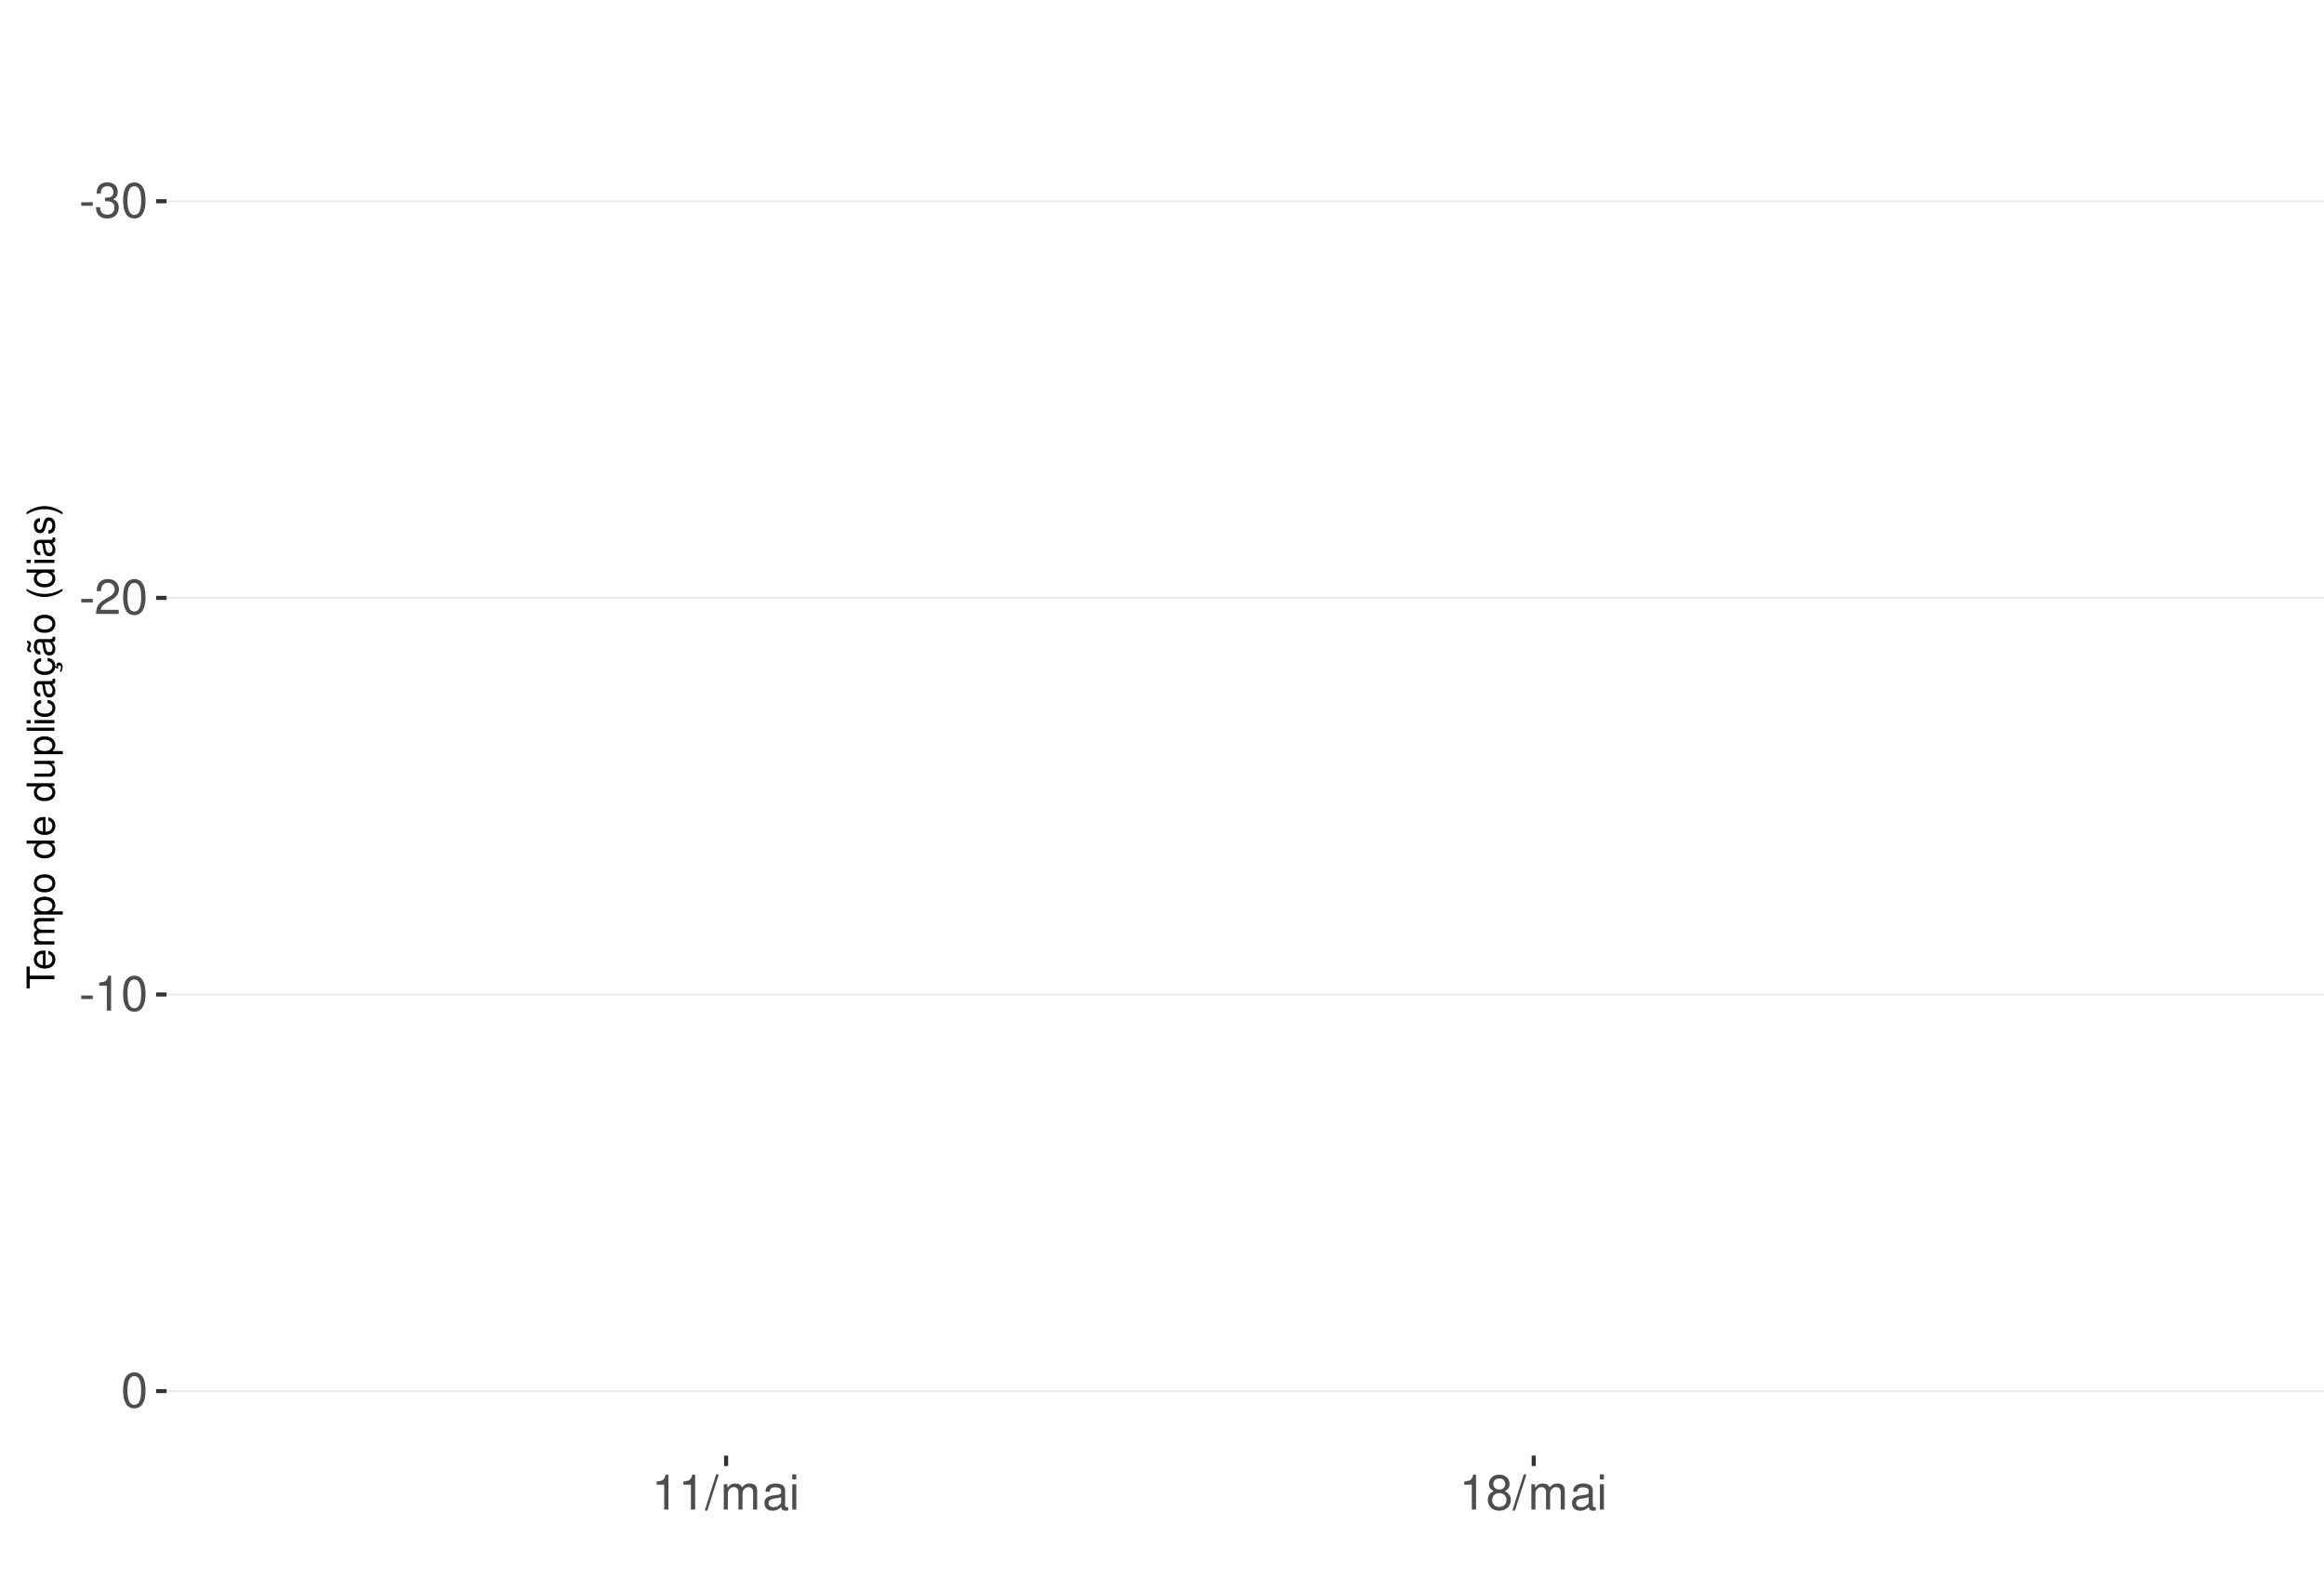
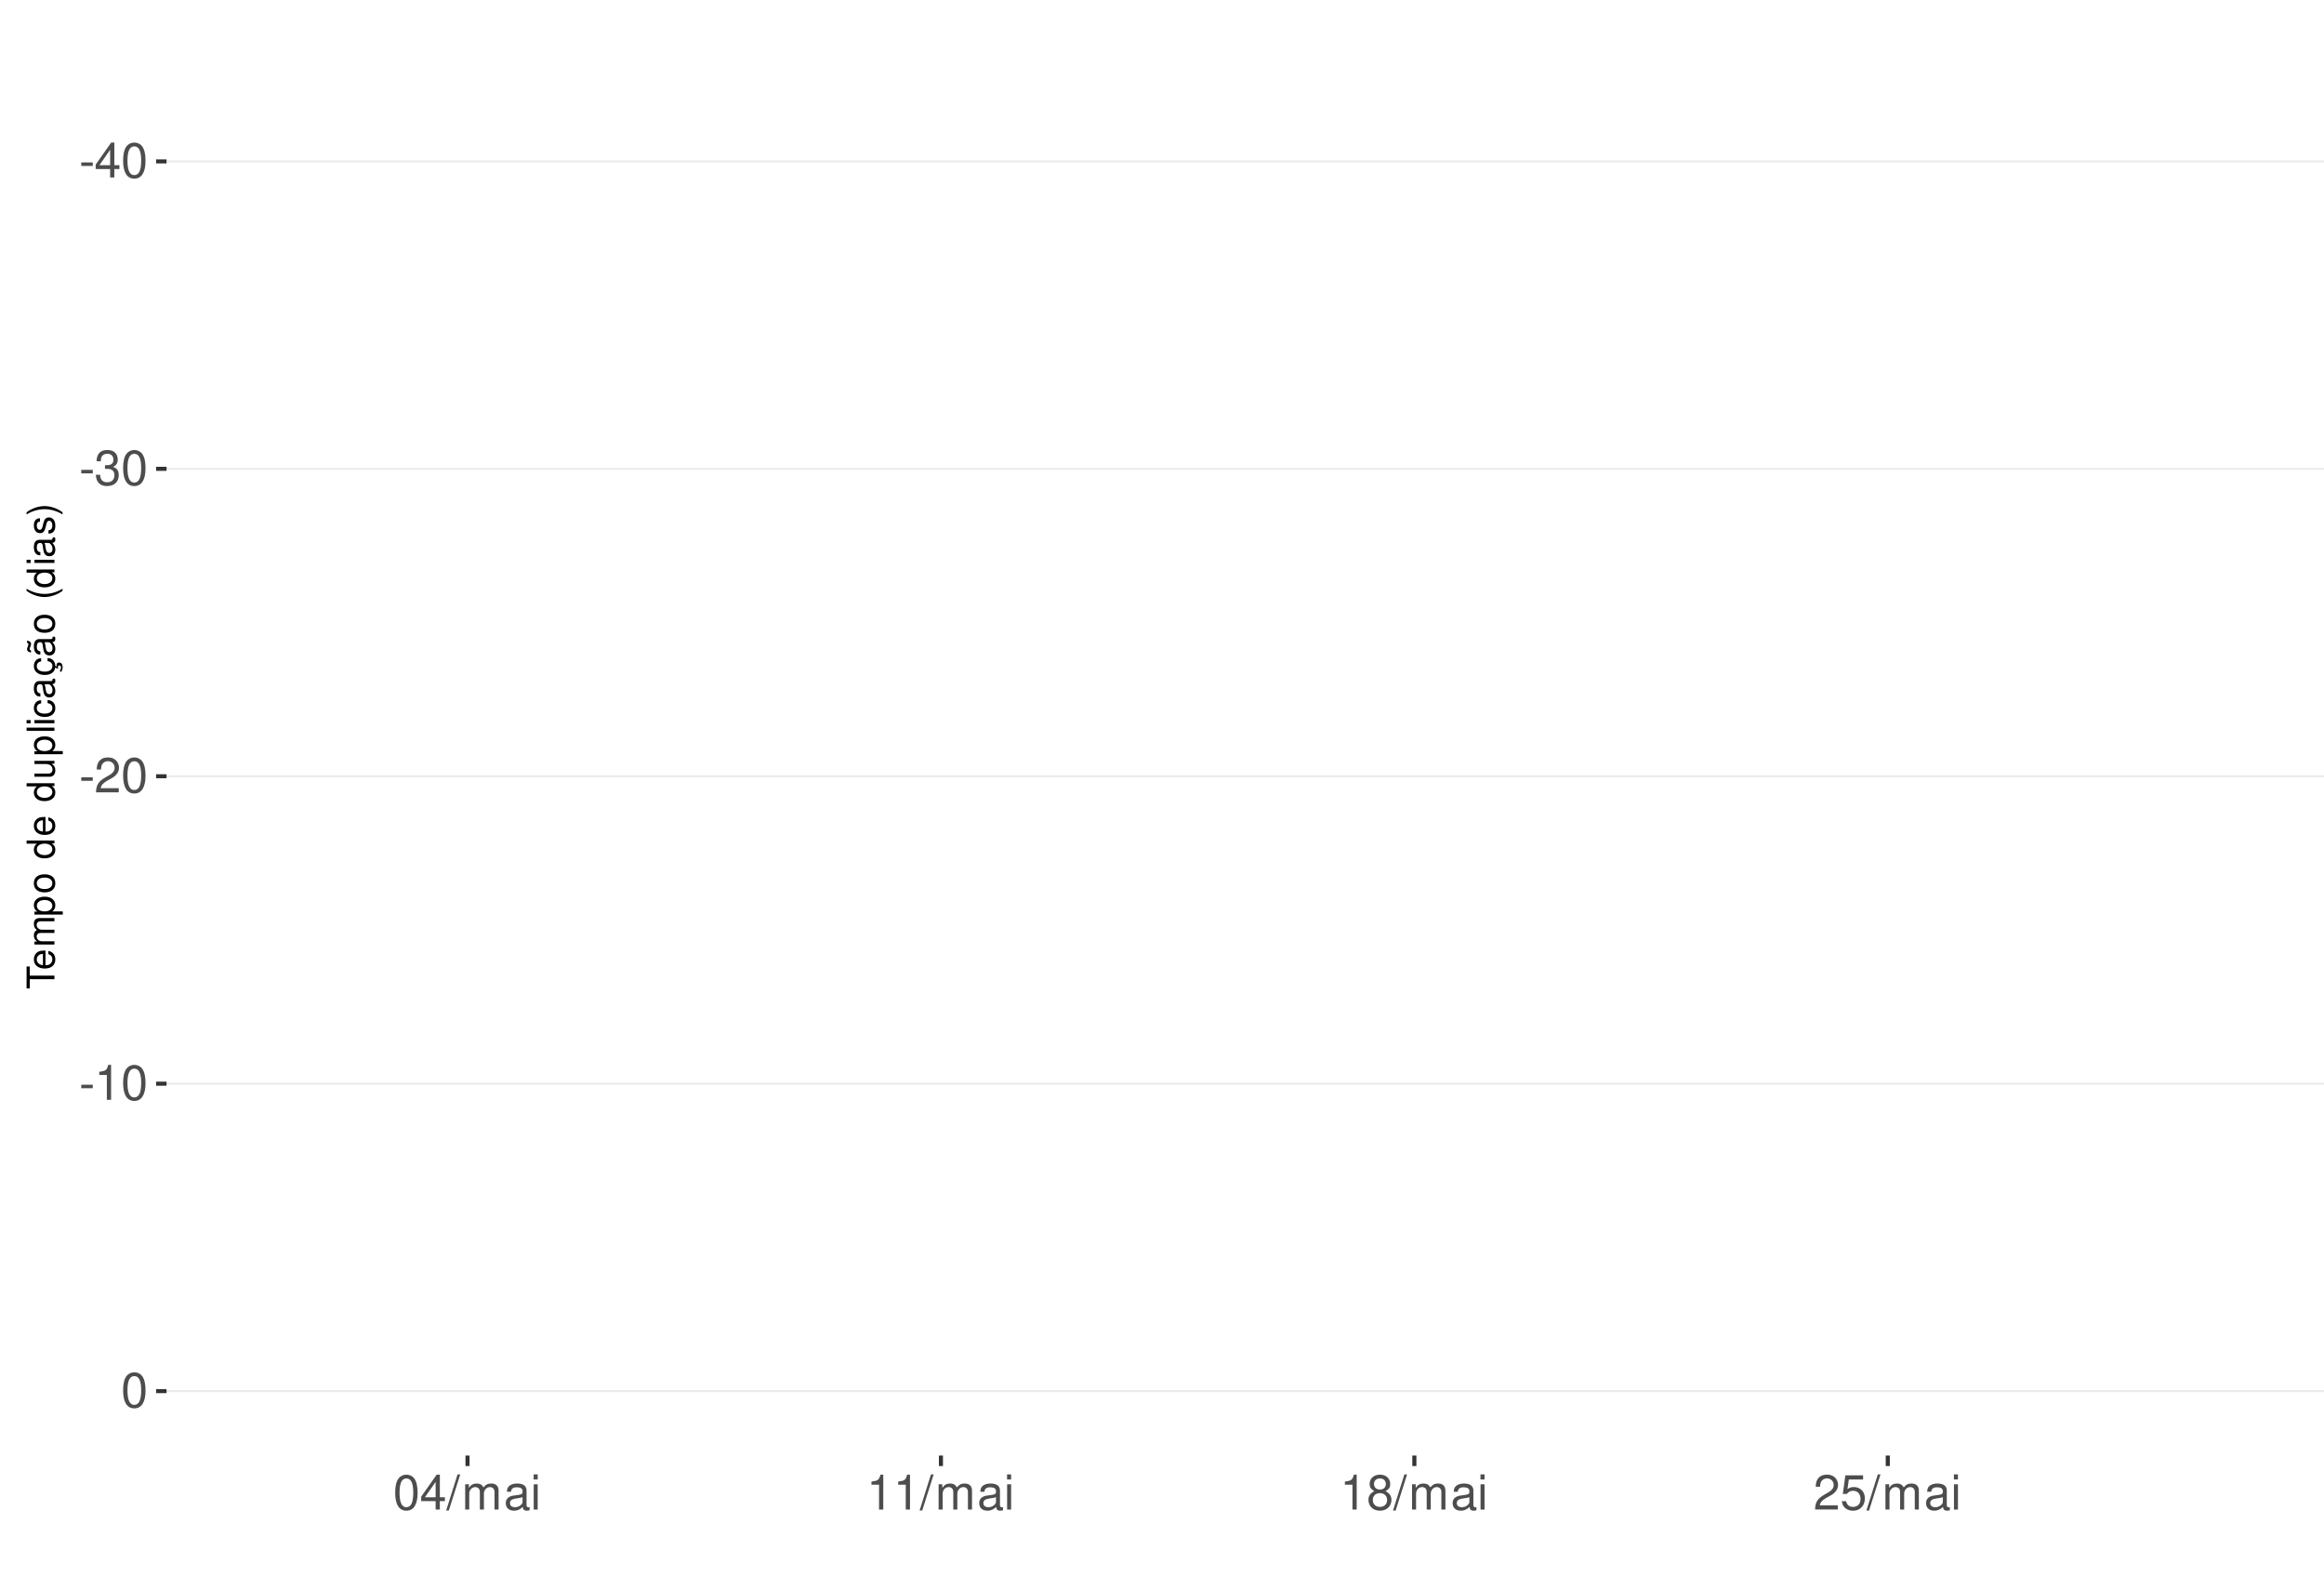
<svg xmlns="http://www.w3.org/2000/svg" xmlns:xlink="http://www.w3.org/1999/xlink" width="609pt" height="413pt" viewBox="0 0 609 413" version="1.1">
  <defs>
    <g>
      <symbol overflow="visible" id="glyph0-0">
        <path style="stroke:none;" d="" />
      </symbol>
      <symbol overflow="visible" id="glyph0-1">
        <path style="stroke:none;" d="M 3.594 -3.953 L 0.578 -3.953 L 0.578 -3.031 L 3.594 -3.031 Z M 3.594 -3.953 " />
      </symbol>
      <symbol overflow="visible" id="glyph0-2">
-         <path style="stroke:none;" d="M 2.797 -4.219 L 3.406 -4.219 C 4.625 -4.219 5.266 -3.641 5.266 -2.547 C 5.266 -1.391 4.562 -0.703 3.422 -0.703 C 2.188 -0.703 1.594 -1.312 1.516 -2.656 L 0.406 -2.656 C 0.453 -1.922 0.578 -1.438 0.797 -1.031 C 1.266 -0.156 2.141 0.297 3.359 0.297 C 5.219 0.297 6.406 -0.828 6.406 -2.562 C 6.406 -3.719 5.969 -4.359 4.891 -4.734 C 5.719 -5.078 6.141 -5.703 6.141 -6.625 C 6.141 -8.203 5.109 -9.156 3.406 -9.156 C 1.594 -9.156 0.625 -8.141 0.594 -6.203 L 1.703 -6.203 C 1.719 -6.766 1.766 -7.078 1.906 -7.359 C 2.172 -7.875 2.719 -8.172 3.422 -8.172 C 4.406 -8.172 5 -7.578 5 -6.594 C 5 -5.953 4.766 -5.562 4.281 -5.344 C 3.969 -5.219 3.562 -5.156 2.797 -5.156 Z M 2.797 -4.219 " />
+         <path style="stroke:none;" d="M 4.141 -2.219 L 4.141 0 L 5.25 0 L 5.25 -2.219 L 6.578 -2.219 L 6.578 -3.219 L 5.25 -3.219 L 5.25 -9.156 L 4.422 -9.156 L 0.359 -3.391 L 0.359 -2.219 Z M 4.141 -3.219 L 1.328 -3.219 L 4.141 -7.25 Z M 4.141 -3.219 " />
      </symbol>
      <symbol overflow="visible" id="glyph0-3">
        <path style="stroke:none;" d="M 3.484 -9.156 C 2.641 -9.156 1.891 -8.766 1.422 -8.156 C 0.828 -7.344 0.547 -6.125 0.547 -4.422 C 0.547 -1.344 1.562 0.297 3.484 0.297 C 5.375 0.297 6.422 -1.344 6.422 -4.359 C 6.422 -6.125 6.141 -7.312 5.547 -8.156 C 5.078 -8.781 4.328 -9.156 3.484 -9.156 Z M 3.484 -8.156 C 4.688 -8.156 5.281 -6.938 5.281 -4.453 C 5.281 -1.844 4.703 -0.625 3.453 -0.625 C 2.281 -0.625 1.688 -1.891 1.688 -4.422 C 1.688 -6.938 2.281 -8.156 3.484 -8.156 Z M 3.484 -8.156 " />
      </symbol>
      <symbol overflow="visible" id="glyph0-4">
+         <path style="stroke:none;" d="M 2.797 -4.219 L 3.406 -4.219 C 4.625 -4.219 5.266 -3.641 5.266 -2.547 C 5.266 -1.391 4.562 -0.703 3.422 -0.703 C 2.188 -0.703 1.594 -1.312 1.516 -2.656 L 0.406 -2.656 C 0.453 -1.922 0.578 -1.438 0.797 -1.031 C 1.266 -0.156 2.141 0.297 3.359 0.297 C 5.219 0.297 6.406 -0.828 6.406 -2.562 C 6.406 -3.719 5.969 -4.359 4.891 -4.734 C 5.719 -5.078 6.141 -5.703 6.141 -6.625 C 6.141 -8.203 5.109 -9.156 3.406 -9.156 C 1.594 -9.156 0.625 -8.141 0.594 -6.203 L 1.703 -6.203 C 1.719 -6.766 1.766 -7.078 1.906 -7.359 C 2.172 -7.875 2.719 -8.172 3.422 -8.172 C 4.406 -8.172 5 -7.578 5 -6.594 C 5 -5.953 4.766 -5.562 4.281 -5.344 C 3.969 -5.219 3.562 -5.156 2.797 -5.156 Z M 2.797 -4.219 " />
+       </symbol>
+       <symbol overflow="visible" id="glyph0-5">
        <path style="stroke:none;" d="M 6.406 -1.094 L 1.688 -1.094 C 1.797 -1.859 2.203 -2.344 3.297 -3.016 L 4.562 -3.719 C 5.828 -4.422 6.469 -5.359 6.469 -6.484 C 6.469 -7.234 6.156 -7.953 5.625 -8.438 C 5.094 -8.922 4.438 -9.156 3.594 -9.156 C 2.453 -9.156 1.609 -8.75 1.109 -7.953 C 0.797 -7.484 0.656 -6.906 0.625 -5.984 L 1.75 -5.984 C 1.781 -6.609 1.859 -6.969 2.016 -7.281 C 2.297 -7.828 2.891 -8.172 3.562 -8.172 C 4.562 -8.172 5.328 -7.438 5.328 -6.453 C 5.328 -5.719 4.906 -5.094 4.109 -4.625 L 2.953 -3.953 C 1.078 -2.875 0.531 -2.016 0.438 -0.016 L 6.406 -0.016 Z M 6.406 -1.094 " />
      </symbol>
-       <symbol overflow="visible" id="glyph0-5">
+       <symbol overflow="visible" id="glyph0-6">
        <path style="stroke:none;" d="M 3.281 -6.516 L 3.281 0 L 4.391 0 L 4.391 -9.156 L 3.656 -9.156 C 3.266 -7.75 3.016 -7.562 1.297 -7.328 L 1.297 -6.516 Z M 3.281 -6.516 " />
      </symbol>
-       <symbol overflow="visible" id="glyph0-6">
+       <symbol overflow="visible" id="glyph0-7">
        <path style="stroke:none;" d="M 2.891 -9.219 L -0.094 0.25 L 0.594 0.25 L 3.594 -9.219 Z M 2.891 -9.219 " />
      </symbol>
-       <symbol overflow="visible" id="glyph0-7">
+       <symbol overflow="visible" id="glyph0-8">
        <path style="stroke:none;" d="M 0.891 -6.625 L 0.891 0 L 1.953 0 L 1.953 -4.156 C 1.953 -5.125 2.641 -5.891 3.5 -5.891 C 4.297 -5.891 4.734 -5.422 4.734 -4.562 L 4.734 0 L 5.797 0 L 5.797 -4.156 C 5.797 -5.125 6.5 -5.891 7.359 -5.891 C 8.125 -5.891 8.578 -5.406 8.578 -4.562 L 8.578 0 L 9.641 0 L 9.641 -4.969 C 9.641 -6.156 8.953 -6.828 7.719 -6.828 C 6.828 -6.828 6.297 -6.562 5.688 -5.812 C 5.297 -6.516 4.766 -6.828 3.891 -6.828 C 3.016 -6.828 2.422 -6.5 1.859 -5.688 L 1.859 -6.625 Z M 0.891 -6.625 " />
      </symbol>
-       <symbol overflow="visible" id="glyph0-8">
+       <symbol overflow="visible" id="glyph0-9">
        <path style="stroke:none;" d="M 6.766 -0.625 C 6.656 -0.594 6.609 -0.594 6.547 -0.594 C 6.172 -0.594 5.969 -0.781 5.969 -1.109 L 5.969 -5.016 C 5.969 -6.188 5.109 -6.828 3.484 -6.828 C 2.5 -6.828 1.734 -6.547 1.281 -6.047 C 0.969 -5.703 0.844 -5.328 0.828 -4.672 L 1.891 -4.672 C 1.969 -5.484 2.453 -5.844 3.438 -5.844 C 4.406 -5.844 4.922 -5.5 4.922 -4.859 L 4.922 -4.578 C 4.906 -4.125 4.688 -3.969 3.828 -3.844 C 2.328 -3.656 2.094 -3.609 1.703 -3.438 C 0.922 -3.109 0.531 -2.531 0.531 -1.672 C 0.531 -0.469 1.359 0.297 2.703 0.297 C 3.547 0.297 4.219 0 4.969 -0.688 C 5.031 0 5.359 0.297 6.047 0.297 C 6.281 0.297 6.422 0.266 6.766 0.172 Z M 4.922 -2.094 C 4.922 -1.734 4.828 -1.516 4.5 -1.234 C 4.078 -0.828 3.562 -0.625 2.938 -0.625 C 2.109 -0.625 1.625 -1.031 1.625 -1.703 C 1.625 -2.391 2.094 -2.75 3.234 -2.906 C 4.359 -3.062 4.562 -3.109 4.922 -3.281 Z M 4.922 -2.094 " />
      </symbol>
-       <symbol overflow="visible" id="glyph0-9">
+       <symbol overflow="visible" id="glyph0-10">
        <path style="stroke:none;" d="M 1.891 -6.625 L 0.844 -6.625 L 0.844 0 L 1.891 0 Z M 1.891 -9.219 L 0.828 -9.219 L 0.828 -7.891 L 1.891 -7.891 Z M 1.891 -9.219 " />
      </symbol>
-       <symbol overflow="visible" id="glyph0-10">
+       <symbol overflow="visible" id="glyph0-11">
        <path style="stroke:none;" d="M 4.953 -4.828 C 5.891 -5.391 6.172 -5.844 6.172 -6.703 C 6.172 -8.156 5.078 -9.156 3.484 -9.156 C 1.891 -9.156 0.781 -8.156 0.781 -6.719 C 0.781 -5.844 1.078 -5.406 2 -4.828 C 0.969 -4.297 0.469 -3.562 0.469 -2.547 C 0.469 -0.875 1.703 0.297 3.484 0.297 C 5.25 0.297 6.5 -0.875 6.5 -2.547 C 6.5 -3.562 5.984 -4.297 4.953 -4.828 Z M 3.484 -8.156 C 4.422 -8.156 5.031 -7.594 5.031 -6.688 C 5.031 -5.828 4.422 -5.25 3.484 -5.25 C 2.531 -5.25 1.922 -5.828 1.922 -6.703 C 1.922 -7.594 2.531 -8.156 3.484 -8.156 Z M 3.484 -4.312 C 4.594 -4.312 5.359 -3.578 5.359 -2.516 C 5.359 -1.422 4.609 -0.703 3.453 -0.703 C 2.359 -0.703 1.609 -1.438 1.609 -2.5 C 1.609 -3.594 2.359 -4.312 3.484 -4.312 Z M 3.484 -4.312 " />
+       </symbol>
+       <symbol overflow="visible" id="glyph0-12">
+         <path style="stroke:none;" d="M 6.031 -8.969 L 1.391 -8.969 L 0.719 -4.094 L 1.75 -4.094 C 2.266 -4.703 2.703 -4.922 3.406 -4.922 C 4.609 -4.922 5.359 -4.094 5.359 -2.766 C 5.359 -1.484 4.609 -0.703 3.391 -0.703 C 2.422 -0.703 1.828 -1.188 1.562 -2.203 L 0.438 -2.203 C 0.594 -1.469 0.719 -1.109 0.984 -0.781 C 1.5 -0.094 2.406 0.297 3.422 0.297 C 5.234 0.297 6.5 -1.031 6.5 -2.922 C 6.5 -4.703 5.312 -5.906 3.594 -5.906 C 2.969 -5.906 2.453 -5.75 1.938 -5.359 L 2.297 -7.875 L 6.031 -7.875 Z M 6.031 -8.969 " />
      </symbol>
      <symbol overflow="visible" id="glyph1-0">
        <path style="stroke:none;" d="" />
      </symbol>
      <symbol overflow="visible" id="glyph1-1">
        <path style="stroke:none;" d="M -6.469 -3.547 L -6.469 -5.938 L -7.297 -5.938 L -7.297 -0.203 L -6.469 -0.203 L -6.469 -2.609 L 0 -2.609 L 0 -3.547 Z M -6.469 -3.547 " />
      </symbol>
      <symbol overflow="visible" id="glyph1-2">
        <path style="stroke:none;" d="M -2.344 -5.125 C -3.141 -5.125 -3.625 -5.062 -4.016 -4.922 C -4.875 -4.578 -5.391 -3.781 -5.391 -2.797 C -5.391 -1.344 -4.281 -0.406 -2.547 -0.406 C -0.812 -0.406 0.234 -1.297 0.234 -2.781 C 0.234 -3.984 -0.453 -4.812 -1.594 -5.016 L -1.594 -4.188 C -0.906 -3.953 -0.547 -3.484 -0.547 -2.812 C -0.547 -2.281 -0.781 -1.828 -1.219 -1.547 C -1.516 -1.344 -1.812 -1.281 -2.344 -1.266 Z M -3.016 -1.297 C -3.984 -1.359 -4.625 -1.953 -4.625 -2.797 C -4.625 -3.641 -3.953 -4.234 -3.016 -4.234 Z M -3.016 -1.297 " />
      </symbol>
      <symbol overflow="visible" id="glyph1-3">
        <path style="stroke:none;" d="M -5.234 -0.703 L 0 -0.703 L 0 -1.547 L -3.297 -1.547 C -4.047 -1.547 -4.656 -2.094 -4.656 -2.766 C -4.656 -3.391 -4.281 -3.734 -3.609 -3.734 L 0 -3.734 L 0 -4.578 L -3.297 -4.578 C -4.047 -4.578 -4.656 -5.125 -4.656 -5.812 C -4.656 -6.422 -4.266 -6.781 -3.609 -6.781 L 0 -6.781 L 0 -7.625 L -3.938 -7.625 C -4.875 -7.625 -5.391 -7.078 -5.391 -6.094 C -5.391 -5.406 -5.188 -4.984 -4.594 -4.484 C -5.156 -4.188 -5.391 -3.766 -5.391 -3.078 C -5.391 -2.375 -5.125 -1.906 -4.5 -1.469 L -5.234 -1.469 Z M -5.234 -0.703 " />
      </symbol>
      <symbol overflow="visible" id="glyph1-4">
        <path style="stroke:none;" d="M 2.188 -0.547 L 2.188 -1.375 L -0.547 -1.375 C -0.016 -1.812 0.234 -2.312 0.234 -2.984 C 0.234 -4.344 -0.859 -5.234 -2.531 -5.234 C -4.297 -5.234 -5.391 -4.375 -5.391 -2.984 C -5.391 -2.266 -5.062 -1.703 -4.453 -1.312 L -5.234 -1.312 L -5.234 -0.547 Z M -4.609 -2.844 C -4.609 -3.766 -3.797 -4.359 -2.547 -4.359 C -1.359 -4.359 -0.547 -3.75 -0.547 -2.844 C -0.547 -1.953 -1.344 -1.375 -2.578 -1.375 C -3.812 -1.375 -4.609 -1.953 -4.609 -2.844 Z M -4.609 -2.844 " />
      </symbol>
      <symbol overflow="visible" id="glyph1-5">
        <path style="stroke:none;" d="M -5.391 -2.719 C -5.391 -1.234 -4.344 -0.359 -2.578 -0.359 C -0.812 -0.359 0.234 -1.234 0.234 -2.734 C 0.234 -4.203 -0.812 -5.094 -2.547 -5.094 C -4.359 -5.094 -5.391 -4.234 -5.391 -2.719 Z M -4.625 -2.734 C -4.625 -3.672 -3.844 -4.234 -2.547 -4.234 C -1.312 -4.234 -0.547 -3.656 -0.547 -2.734 C -0.547 -1.797 -1.312 -1.234 -2.578 -1.234 C -3.844 -1.234 -4.625 -1.797 -4.625 -2.734 Z M -4.625 -2.734 " />
      </symbol>
      <symbol overflow="visible" id="glyph1-6">
        <path style="stroke:none;" d="" />
      </symbol>
      <symbol overflow="visible" id="glyph1-7">
        <path style="stroke:none;" d="M -7.297 -4.953 L -7.297 -4.125 L -4.578 -4.125 C -5.109 -3.766 -5.391 -3.203 -5.391 -2.516 C -5.391 -1.156 -4.297 -0.266 -2.625 -0.266 C -0.859 -0.266 0.234 -1.125 0.234 -2.547 C 0.234 -3.266 -0.047 -3.766 -0.688 -4.203 L 0 -4.203 L 0 -4.953 Z M -4.609 -2.656 C -4.609 -3.547 -3.812 -4.125 -2.562 -4.125 C -1.344 -4.125 -0.547 -3.547 -0.547 -2.656 C -0.547 -1.734 -1.359 -1.125 -2.578 -1.125 C -3.797 -1.125 -4.609 -1.734 -4.609 -2.656 Z M -4.609 -2.656 " />
      </symbol>
      <symbol overflow="visible" id="glyph1-8">
        <path style="stroke:none;" d="M 0 -4.812 L -5.234 -4.812 L -5.234 -3.984 L -2.266 -3.984 C -1.203 -3.984 -0.5 -3.438 -0.5 -2.562 C -0.5 -1.906 -0.906 -1.484 -1.531 -1.484 L -5.234 -1.484 L -5.234 -0.656 L -1.203 -0.656 C -0.328 -0.656 0.234 -1.297 0.234 -2.312 C 0.234 -3.094 -0.047 -3.578 -0.734 -4.062 L 0 -4.062 Z M 0 -4.812 " />
      </symbol>
      <symbol overflow="visible" id="glyph1-9">
        <path style="stroke:none;" d="M -7.297 -1.516 L -7.297 -0.688 L 0 -0.688 L 0 -1.516 Z M -7.297 -1.516 " />
      </symbol>
      <symbol overflow="visible" id="glyph1-10">
        <path style="stroke:none;" d="M -5.234 -1.5 L -5.234 -0.672 L 0 -0.672 L 0 -1.5 Z M -7.297 -1.5 L -7.297 -0.656 L -6.234 -0.656 L -6.234 -1.5 Z M -7.297 -1.5 " />
      </symbol>
      <symbol overflow="visible" id="glyph1-11">
        <path style="stroke:none;" d="M -3.484 -4.703 C -3.984 -4.672 -4.312 -4.562 -4.609 -4.359 C -5.094 -4 -5.391 -3.375 -5.391 -2.641 C -5.391 -1.219 -4.266 -0.312 -2.531 -0.312 C -0.844 -0.312 0.234 -1.203 0.234 -2.625 C 0.234 -3.875 -0.516 -4.672 -1.797 -4.766 L -1.797 -3.938 C -0.953 -3.797 -0.547 -3.359 -0.547 -2.656 C -0.547 -1.734 -1.297 -1.188 -2.531 -1.188 C -3.844 -1.188 -4.625 -1.719 -4.625 -2.625 C -4.625 -3.328 -4.203 -3.766 -3.484 -3.875 Z M -3.484 -4.703 " />
      </symbol>
      <symbol overflow="visible" id="glyph1-12">
        <path style="stroke:none;" d="M -0.484 -5.344 C -0.469 -5.266 -0.469 -5.219 -0.469 -5.172 C -0.469 -4.875 -0.625 -4.719 -0.875 -4.719 L -3.953 -4.719 C -4.891 -4.719 -5.391 -4.047 -5.391 -2.75 C -5.391 -1.984 -5.172 -1.375 -4.781 -1.016 C -4.516 -0.766 -4.203 -0.672 -3.688 -0.656 L -3.688 -1.484 C -4.328 -1.562 -4.625 -1.938 -4.625 -2.719 C -4.625 -3.484 -4.344 -3.891 -3.844 -3.891 L -3.625 -3.891 C -3.266 -3.875 -3.125 -3.703 -3.047 -3.016 C -2.891 -1.844 -2.844 -1.656 -2.719 -1.344 C -2.453 -0.734 -2 -0.422 -1.312 -0.422 C -0.375 -0.422 0.234 -1.078 0.234 -2.141 C 0.234 -2.797 0 -3.328 -0.547 -3.922 C 0 -3.984 0.234 -4.234 0.234 -4.781 C 0.234 -4.953 0.203 -5.062 0.141 -5.344 Z M -1.656 -3.891 C -1.375 -3.891 -1.203 -3.812 -0.969 -3.562 C -0.656 -3.219 -0.5 -2.812 -0.5 -2.312 C -0.5 -1.672 -0.812 -1.297 -1.344 -1.297 C -1.891 -1.297 -2.172 -1.656 -2.297 -2.547 C -2.422 -3.438 -2.453 -3.609 -2.594 -3.891 Z M -1.656 -3.891 " />
      </symbol>
      <symbol overflow="visible" id="glyph1-13">
        <path style="stroke:none;" d="M 0.234 -2.641 C 0.234 -3.875 -0.547 -4.703 -1.797 -4.766 L -1.797 -3.938 C -0.953 -3.797 -0.531 -3.359 -0.531 -2.656 C -0.531 -1.734 -1.281 -1.188 -2.516 -1.188 C -3.844 -1.188 -4.625 -1.719 -4.625 -2.625 C -4.625 -3.328 -4.203 -3.766 -3.484 -3.875 L -3.484 -4.703 C -3.984 -4.672 -4.312 -4.562 -4.609 -4.359 C -5.094 -4 -5.391 -3.375 -5.391 -2.641 C -5.391 -1.219 -4.266 -0.312 -2.531 -0.312 C -1.469 -0.312 -0.625 -0.672 -0.156 -1.312 C 0.047 -1.594 0.125 -1.812 0.203 -2.25 L 0.922 -1.938 L 0.984 -2.062 C 0.938 -2.188 0.906 -2.25 0.906 -2.375 C 0.906 -2.656 1.047 -2.828 1.281 -2.828 C 1.547 -2.828 1.734 -2.594 1.734 -2.297 C 1.734 -2.031 1.672 -1.844 1.438 -1.406 L 1.406 -1.312 L 1.812 -1.094 C 2.078 -1.75 2.141 -1.953 2.141 -2.344 C 2.141 -3.109 1.781 -3.578 1.203 -3.578 C 0.781 -3.578 0.547 -3.297 0.547 -2.797 C 0.547 -2.703 0.547 -2.641 0.562 -2.516 Z M 0.234 -2.641 " />
      </symbol>
      <symbol overflow="visible" id="glyph1-14">
        <path style="stroke:none;" d="M -0.484 -5.344 C -0.469 -5.266 -0.469 -5.219 -0.469 -5.172 C -0.469 -4.875 -0.625 -4.719 -0.875 -4.719 L -3.953 -4.719 C -4.891 -4.719 -5.391 -4.047 -5.391 -2.75 C -5.391 -1.984 -5.172 -1.375 -4.781 -1.016 C -4.516 -0.766 -4.203 -0.672 -3.688 -0.656 L -3.688 -1.484 C -4.328 -1.562 -4.625 -1.938 -4.625 -2.719 C -4.625 -3.484 -4.344 -3.891 -3.844 -3.891 L -3.625 -3.891 C -3.266 -3.875 -3.125 -3.703 -3.047 -3.016 C -2.891 -1.844 -2.844 -1.656 -2.719 -1.344 C -2.453 -0.734 -2 -0.422 -1.312 -0.422 C -0.375 -0.422 0.234 -1.078 0.234 -2.141 C 0.234 -2.797 0 -3.328 -0.547 -3.922 C 0 -3.984 0.234 -4.234 0.234 -4.781 C 0.234 -4.953 0.203 -5.062 0.141 -5.344 Z M -1.656 -3.891 C -1.375 -3.891 -1.203 -3.812 -0.969 -3.562 C -0.656 -3.219 -0.5 -2.812 -0.5 -2.312 C -0.5 -1.672 -0.812 -1.297 -1.344 -1.297 C -1.891 -1.297 -2.172 -1.656 -2.297 -2.547 C -2.422 -3.438 -2.453 -3.609 -2.594 -3.891 Z M -7.172 -3.75 C -6.922 -3.672 -6.812 -3.547 -6.812 -3.375 C -6.812 -3.25 -6.875 -2.984 -6.984 -2.734 C -7.156 -2.312 -7.172 -2.25 -7.172 -2.047 C -7.172 -1.594 -6.797 -1.297 -6.141 -1.188 L -6.141 -1.766 C -6.375 -1.812 -6.5 -1.938 -6.5 -2.094 C -6.5 -2.203 -6.469 -2.344 -6.375 -2.578 C -6.156 -3.156 -6.125 -3.234 -6.125 -3.438 C -6.125 -3.922 -6.484 -4.219 -7.172 -4.312 Z M -7.172 -3.75 " />
      </symbol>
      <symbol overflow="visible" id="glyph1-15">
        <path style="stroke:none;" d="M -7.297 -2.359 C -5.984 -1.359 -4.156 -0.734 -2.594 -0.734 C -1.016 -0.734 0.812 -1.359 2.125 -2.359 L 2.125 -2.906 C 0.688 -2.031 -0.984 -1.547 -2.594 -1.547 C -4.188 -1.547 -5.875 -2.031 -7.297 -2.906 Z M -7.297 -2.359 " />
      </symbol>
      <symbol overflow="visible" id="glyph1-16">
        <path style="stroke:none;" d="M -3.781 -4.375 C -4.812 -4.375 -5.391 -3.688 -5.391 -2.484 C -5.391 -1.266 -4.766 -0.469 -3.797 -0.469 C -2.969 -0.469 -2.578 -0.891 -2.281 -2.125 L -2.094 -2.906 C -1.953 -3.484 -1.734 -3.719 -1.375 -3.719 C -0.875 -3.719 -0.547 -3.234 -0.547 -2.5 C -0.547 -2.047 -0.672 -1.672 -0.891 -1.453 C -1.047 -1.328 -1.188 -1.266 -1.562 -1.219 L -1.562 -0.344 C -0.344 -0.375 0.234 -1.062 0.234 -2.438 C 0.234 -3.75 -0.422 -4.594 -1.438 -4.594 C -2.203 -4.594 -2.641 -4.156 -2.891 -3.109 L -3.078 -2.312 C -3.234 -1.625 -3.453 -1.344 -3.828 -1.344 C -4.312 -1.344 -4.625 -1.766 -4.625 -2.453 C -4.625 -3.125 -4.328 -3.484 -3.781 -3.5 Z M -3.781 -4.375 " />
      </symbol>
      <symbol overflow="visible" id="glyph1-17">
        <path style="stroke:none;" d="M 2.125 -0.938 C 0.812 -1.938 -1.016 -2.562 -2.578 -2.562 C -4.156 -2.562 -5.984 -1.938 -7.297 -0.938 L -7.297 -0.375 C -5.859 -1.266 -4.188 -1.75 -2.578 -1.75 C -0.984 -1.75 0.703 -1.266 2.125 -0.375 Z M 2.125 -0.938 " />
      </symbol>
    </g>
    <clipPath id="clip1">
      <path d="M 43.645 9.961 L 609 9.961 L 609 381.328 L 43.645 381.328 Z M 43.645 9.961 " />
    </clipPath>
    <clipPath id="clip2">
-       <path d="M 43.645 52 L 609 52 L 609 53 L 43.645 53 Z M 43.645 52 " />
+       <path d="M 43.645 42 L 609 42 L 609 43 L 43.645 43 Z M 43.645 42 " />
    </clipPath>
    <clipPath id="clip3">
-       <path d="M 43.645 156 L 609 156 L 609 157 L 43.645 157 Z M 43.645 156 " />
+       <path d="M 43.645 122 L 609 122 L 609 124 L 43.645 124 Z M 43.645 122 " />
    </clipPath>
    <clipPath id="clip4">
-       <path d="M 43.645 260 L 609 260 L 609 261 L 43.645 261 Z M 43.645 260 " />
+       <path d="M 43.645 203 L 609 203 L 609 204 L 43.645 204 Z M 43.645 203 " />
    </clipPath>
    <clipPath id="clip5">
+       <path d="M 43.645 283 L 609 283 L 609 285 L 43.645 285 Z M 43.645 283 " />
+     </clipPath>
+     <clipPath id="clip6">
      <path d="M 43.645 364 L 609 364 L 609 365 L 43.645 365 Z M 43.645 364 " />
    </clipPath>
  </defs>
  <g id="surface193">
    <rect x="0" y="0" width="609" height="413" style="fill:rgb(100%,100%,100%);fill-opacity:1;stroke:none;" />
    <rect x="0" y="0" width="609" height="413" style="fill:rgb(100%,100%,100%);fill-opacity:1;stroke:none;" />
    <path style="fill:none;stroke-width:1.067;stroke-linecap:round;stroke-linejoin:round;stroke:rgb(100%,100%,100%);stroke-opacity:1;stroke-miterlimit:10;" d="M 0 413 L 609 413 L 609 0 L 0 0 Z M 0 413 " />
    <g clip-path="url(#clip1)" clip-rule="nonzero">
      <path style=" stroke:none;fill-rule:nonzero;fill:rgb(100%,100%,100%);fill-opacity:1;" d="M 43.645 381.328 L 609 381.328 L 609 9.961 L 43.645 9.961 Z M 43.645 381.328 " />
    </g>
    <g clip-path="url(#clip2)" clip-rule="nonzero">
-       <path style="fill:none;stroke-width:0.533;stroke-linecap:butt;stroke-linejoin:round;stroke:rgb(92.157%,92.157%,92.157%);stroke-opacity:1;stroke-miterlimit:10;" d="M 43.645 52.719 L 609 52.719 " />
+       <path style="fill:none;stroke-width:0.533;stroke-linecap:butt;stroke-linejoin:round;stroke:rgb(92.157%,92.157%,92.157%);stroke-opacity:1;stroke-miterlimit:10;" d="M 43.645 42.281 L 609 42.281 " />
    </g>
    <g clip-path="url(#clip3)" clip-rule="nonzero">
-       <path style="fill:none;stroke-width:0.533;stroke-linecap:butt;stroke-linejoin:round;stroke:rgb(92.157%,92.157%,92.157%);stroke-opacity:1;stroke-miterlimit:10;" d="M 43.645 156.629 L 609 156.629 " />
+       <path style="fill:none;stroke-width:0.533;stroke-linecap:butt;stroke-linejoin:round;stroke:rgb(92.157%,92.157%,92.157%);stroke-opacity:1;stroke-miterlimit:10;" d="M 43.645 122.824 L 609 122.824 " />
    </g>
    <g clip-path="url(#clip4)" clip-rule="nonzero">
-       <path style="fill:none;stroke-width:0.533;stroke-linecap:butt;stroke-linejoin:round;stroke:rgb(92.157%,92.157%,92.157%);stroke-opacity:1;stroke-miterlimit:10;" d="M 43.645 260.539 L 609 260.539 " />
+       <path style="fill:none;stroke-width:0.533;stroke-linecap:butt;stroke-linejoin:round;stroke:rgb(92.157%,92.157%,92.157%);stroke-opacity:1;stroke-miterlimit:10;" d="M 43.645 203.367 L 609 203.367 " />
    </g>
    <g clip-path="url(#clip5)" clip-rule="nonzero">
+       <path style="fill:none;stroke-width:0.533;stroke-linecap:butt;stroke-linejoin:round;stroke:rgb(92.157%,92.157%,92.157%);stroke-opacity:1;stroke-miterlimit:10;" d="M 43.645 283.906 L 609 283.906 " />
+     </g>
+     <g clip-path="url(#clip6)" clip-rule="nonzero">
      <path style="fill:none;stroke-width:0.533;stroke-linecap:butt;stroke-linejoin:round;stroke:rgb(92.157%,92.157%,92.157%);stroke-opacity:1;stroke-miterlimit:10;" d="M 43.645 364.449 L 609 364.449 " />
    </g>
    <g style="fill:rgb(30.196%,30.196%,30.196%);fill-opacity:1;">
-       <use xlink:href="#glyph0-1" x="20.715" y="56.94" />
-       <use xlink:href="#glyph0-2" x="24.715" y="56.94" />
-       <use xlink:href="#glyph0-3" x="31.715" y="56.94" />
-     </g>
-     <g style="fill:rgb(30.196%,30.196%,30.196%);fill-opacity:1;">
-       <use xlink:href="#glyph0-1" x="20.715" y="160.851" />
-       <use xlink:href="#glyph0-4" x="24.715" y="160.851" />
-       <use xlink:href="#glyph0-3" x="31.715" y="160.851" />
-     </g>
-     <g style="fill:rgb(30.196%,30.196%,30.196%);fill-opacity:1;">
-       <use xlink:href="#glyph0-1" x="20.715" y="264.761" />
-       <use xlink:href="#glyph0-5" x="24.715" y="264.761" />
-       <use xlink:href="#glyph0-3" x="31.715" y="264.761" />
+       <use xlink:href="#glyph0-1" x="20.715" y="46.503" />
+       <use xlink:href="#glyph0-2" x="24.715" y="46.503" />
+       <use xlink:href="#glyph0-3" x="31.715" y="46.503" />
+     </g>
+     <g style="fill:rgb(30.196%,30.196%,30.196%);fill-opacity:1;">
+       <use xlink:href="#glyph0-1" x="20.715" y="127.046" />
+       <use xlink:href="#glyph0-4" x="24.715" y="127.046" />
+       <use xlink:href="#glyph0-3" x="31.715" y="127.046" />
+     </g>
+     <g style="fill:rgb(30.196%,30.196%,30.196%);fill-opacity:1;">
+       <use xlink:href="#glyph0-1" x="20.715" y="207.589" />
+       <use xlink:href="#glyph0-5" x="24.715" y="207.589" />
+       <use xlink:href="#glyph0-3" x="31.715" y="207.589" />
+     </g>
+     <g style="fill:rgb(30.196%,30.196%,30.196%);fill-opacity:1;">
+       <use xlink:href="#glyph0-1" x="20.715" y="288.128" />
+       <use xlink:href="#glyph0-6" x="24.715" y="288.128" />
+       <use xlink:href="#glyph0-3" x="31.715" y="288.128" />
    </g>
    <g style="fill:rgb(30.196%,30.196%,30.196%);fill-opacity:1;">
      <use xlink:href="#glyph0-3" x="31.715" y="368.671" />
    </g>
-     <path style="fill:none;stroke-width:1.067;stroke-linecap:butt;stroke-linejoin:round;stroke:rgb(20%,20%,20%);stroke-opacity:1;stroke-miterlimit:10;" d="M 40.906 52.719 L 43.645 52.719 " />
-     <path style="fill:none;stroke-width:1.067;stroke-linecap:butt;stroke-linejoin:round;stroke:rgb(20%,20%,20%);stroke-opacity:1;stroke-miterlimit:10;" d="M 40.906 156.629 L 43.645 156.629 " />
-     <path style="fill:none;stroke-width:1.067;stroke-linecap:butt;stroke-linejoin:round;stroke:rgb(20%,20%,20%);stroke-opacity:1;stroke-miterlimit:10;" d="M 40.906 260.539 L 43.645 260.539 " />
+     <path style="fill:none;stroke-width:1.067;stroke-linecap:butt;stroke-linejoin:round;stroke:rgb(20%,20%,20%);stroke-opacity:1;stroke-miterlimit:10;" d="M 40.906 42.281 L 43.645 42.281 " />
+     <path style="fill:none;stroke-width:1.067;stroke-linecap:butt;stroke-linejoin:round;stroke:rgb(20%,20%,20%);stroke-opacity:1;stroke-miterlimit:10;" d="M 40.906 122.824 L 43.645 122.824 " />
+     <path style="fill:none;stroke-width:1.067;stroke-linecap:butt;stroke-linejoin:round;stroke:rgb(20%,20%,20%);stroke-opacity:1;stroke-miterlimit:10;" d="M 40.906 203.367 L 43.645 203.367 " />
+     <path style="fill:none;stroke-width:1.067;stroke-linecap:butt;stroke-linejoin:round;stroke:rgb(20%,20%,20%);stroke-opacity:1;stroke-miterlimit:10;" d="M 40.906 283.906 L 43.645 283.906 " />
    <path style="fill:none;stroke-width:1.067;stroke-linecap:butt;stroke-linejoin:round;stroke:rgb(20%,20%,20%);stroke-opacity:1;stroke-miterlimit:10;" d="M 40.906 364.449 L 43.645 364.449 " />
-     <path style="fill:none;stroke-width:1.067;stroke-linecap:butt;stroke-linejoin:round;stroke:rgb(20%,20%,20%);stroke-opacity:1;stroke-miterlimit:10;" d="M 190.273 384.07 L 190.273 381.328 " />
-     <path style="fill:none;stroke-width:1.067;stroke-linecap:butt;stroke-linejoin:round;stroke:rgb(20%,20%,20%);stroke-opacity:1;stroke-miterlimit:10;" d="M 401.906 384.07 L 401.906 381.328 " />
-     <g style="fill:rgb(30.196%,30.196%,30.196%);fill-opacity:1;">
-       <use xlink:href="#glyph0-5" x="170.773" y="395.483" />
-       <use xlink:href="#glyph0-5" x="177.773" y="395.483" />
-       <use xlink:href="#glyph0-6" x="184.773" y="395.483" />
-       <use xlink:href="#glyph0-7" x="188.773" y="395.483" />
-       <use xlink:href="#glyph0-8" x="199.773" y="395.483" />
-       <use xlink:href="#glyph0-9" x="206.773" y="395.483" />
-     </g>
-     <g style="fill:rgb(30.196%,30.196%,30.196%);fill-opacity:1;">
-       <use xlink:href="#glyph0-5" x="382.406" y="395.483" />
-       <use xlink:href="#glyph0-10" x="389.406" y="395.483" />
-       <use xlink:href="#glyph0-6" x="396.406" y="395.483" />
-       <use xlink:href="#glyph0-7" x="400.406" y="395.483" />
-       <use xlink:href="#glyph0-8" x="411.406" y="395.483" />
-       <use xlink:href="#glyph0-9" x="418.406" y="395.483" />
+     <path style="fill:none;stroke-width:1.067;stroke-linecap:butt;stroke-linejoin:round;stroke:rgb(20%,20%,20%);stroke-opacity:1;stroke-miterlimit:10;" d="M 122.512 384.07 L 122.512 381.328 " />
+     <path style="fill:none;stroke-width:1.067;stroke-linecap:butt;stroke-linejoin:round;stroke:rgb(20%,20%,20%);stroke-opacity:1;stroke-miterlimit:10;" d="M 246.57 384.07 L 246.57 381.328 " />
+     <path style="fill:none;stroke-width:1.067;stroke-linecap:butt;stroke-linejoin:round;stroke:rgb(20%,20%,20%);stroke-opacity:1;stroke-miterlimit:10;" d="M 370.629 384.07 L 370.629 381.328 " />
+     <path style="fill:none;stroke-width:1.067;stroke-linecap:butt;stroke-linejoin:round;stroke:rgb(20%,20%,20%);stroke-opacity:1;stroke-miterlimit:10;" d="M 494.688 384.07 L 494.688 381.328 " />
+     <g style="fill:rgb(30.196%,30.196%,30.196%);fill-opacity:1;">
+       <use xlink:href="#glyph0-3" x="103.012" y="395.483" />
+       <use xlink:href="#glyph0-2" x="110.012" y="395.483" />
+       <use xlink:href="#glyph0-7" x="117.012" y="395.483" />
+       <use xlink:href="#glyph0-8" x="121.012" y="395.483" />
+       <use xlink:href="#glyph0-9" x="132.012" y="395.483" />
+       <use xlink:href="#glyph0-10" x="139.012" y="395.483" />
+     </g>
+     <g style="fill:rgb(30.196%,30.196%,30.196%);fill-opacity:1;">
+       <use xlink:href="#glyph0-6" x="227.07" y="395.483" />
+       <use xlink:href="#glyph0-6" x="234.07" y="395.483" />
+       <use xlink:href="#glyph0-7" x="241.07" y="395.483" />
+       <use xlink:href="#glyph0-8" x="245.07" y="395.483" />
+       <use xlink:href="#glyph0-9" x="256.07" y="395.483" />
+       <use xlink:href="#glyph0-10" x="263.07" y="395.483" />
+     </g>
+     <g style="fill:rgb(30.196%,30.196%,30.196%);fill-opacity:1;">
+       <use xlink:href="#glyph0-6" x="351.129" y="395.483" />
+       <use xlink:href="#glyph0-11" x="358.129" y="395.483" />
+       <use xlink:href="#glyph0-7" x="365.129" y="395.483" />
+       <use xlink:href="#glyph0-8" x="369.129" y="395.483" />
+       <use xlink:href="#glyph0-9" x="380.129" y="395.483" />
+       <use xlink:href="#glyph0-10" x="387.129" y="395.483" />
+     </g>
+     <g style="fill:rgb(30.196%,30.196%,30.196%);fill-opacity:1;">
+       <use xlink:href="#glyph0-5" x="475.188" y="395.483" />
+       <use xlink:href="#glyph0-12" x="482.188" y="395.483" />
+       <use xlink:href="#glyph0-7" x="489.188" y="395.483" />
+       <use xlink:href="#glyph0-8" x="493.188" y="395.483" />
+       <use xlink:href="#glyph0-9" x="504.188" y="395.483" />
+       <use xlink:href="#glyph0-10" x="511.188" y="395.483" />
    </g>
    <g style="fill:rgb(0%,0%,0%);fill-opacity:1;">
      <use xlink:href="#glyph1-1" x="14.263" y="259.145" />
      <use xlink:href="#glyph1-2" x="14.263" y="254.145" />
      <use xlink:href="#glyph1-3" x="14.263" y="248.145" />
      <use xlink:href="#glyph1-4" x="14.263" y="240.145" />
      <use xlink:href="#glyph1-5" x="14.263" y="234.145" />
      <use xlink:href="#glyph1-6" x="14.263" y="228.145" />
      <use xlink:href="#glyph1-7" x="14.263" y="225.145" />
      <use xlink:href="#glyph1-2" x="14.263" y="219.145" />
      <use xlink:href="#glyph1-6" x="14.263" y="213.145" />
      <use xlink:href="#glyph1-7" x="14.263" y="210.145" />
      <use xlink:href="#glyph1-8" x="14.263" y="204.145" />
      <use xlink:href="#glyph1-4" x="14.263" y="198.145" />
      <use xlink:href="#glyph1-9" x="14.263" y="192.145" />
      <use xlink:href="#glyph1-10" x="14.263" y="190.145" />
      <use xlink:href="#glyph1-11" x="14.263" y="188.145" />
      <use xlink:href="#glyph1-12" x="14.263" y="183.145" />
      <use xlink:href="#glyph1-13" x="14.263" y="177.145" />
      <use xlink:href="#glyph1-14" x="14.263" y="172.145" />
      <use xlink:href="#glyph1-5" x="14.263" y="166.145" />
      <use xlink:href="#glyph1-6" x="14.263" y="160.145" />
      <use xlink:href="#glyph1-15" x="14.263" y="157.145" />
      <use xlink:href="#glyph1-7" x="14.263" y="154.145" />
      <use xlink:href="#glyph1-10" x="14.263" y="148.145" />
      <use xlink:href="#glyph1-12" x="14.263" y="146.145" />
      <use xlink:href="#glyph1-16" x="14.263" y="140.145" />
      <use xlink:href="#glyph1-17" x="14.263" y="135.145" />
    </g>
  </g>
</svg>
